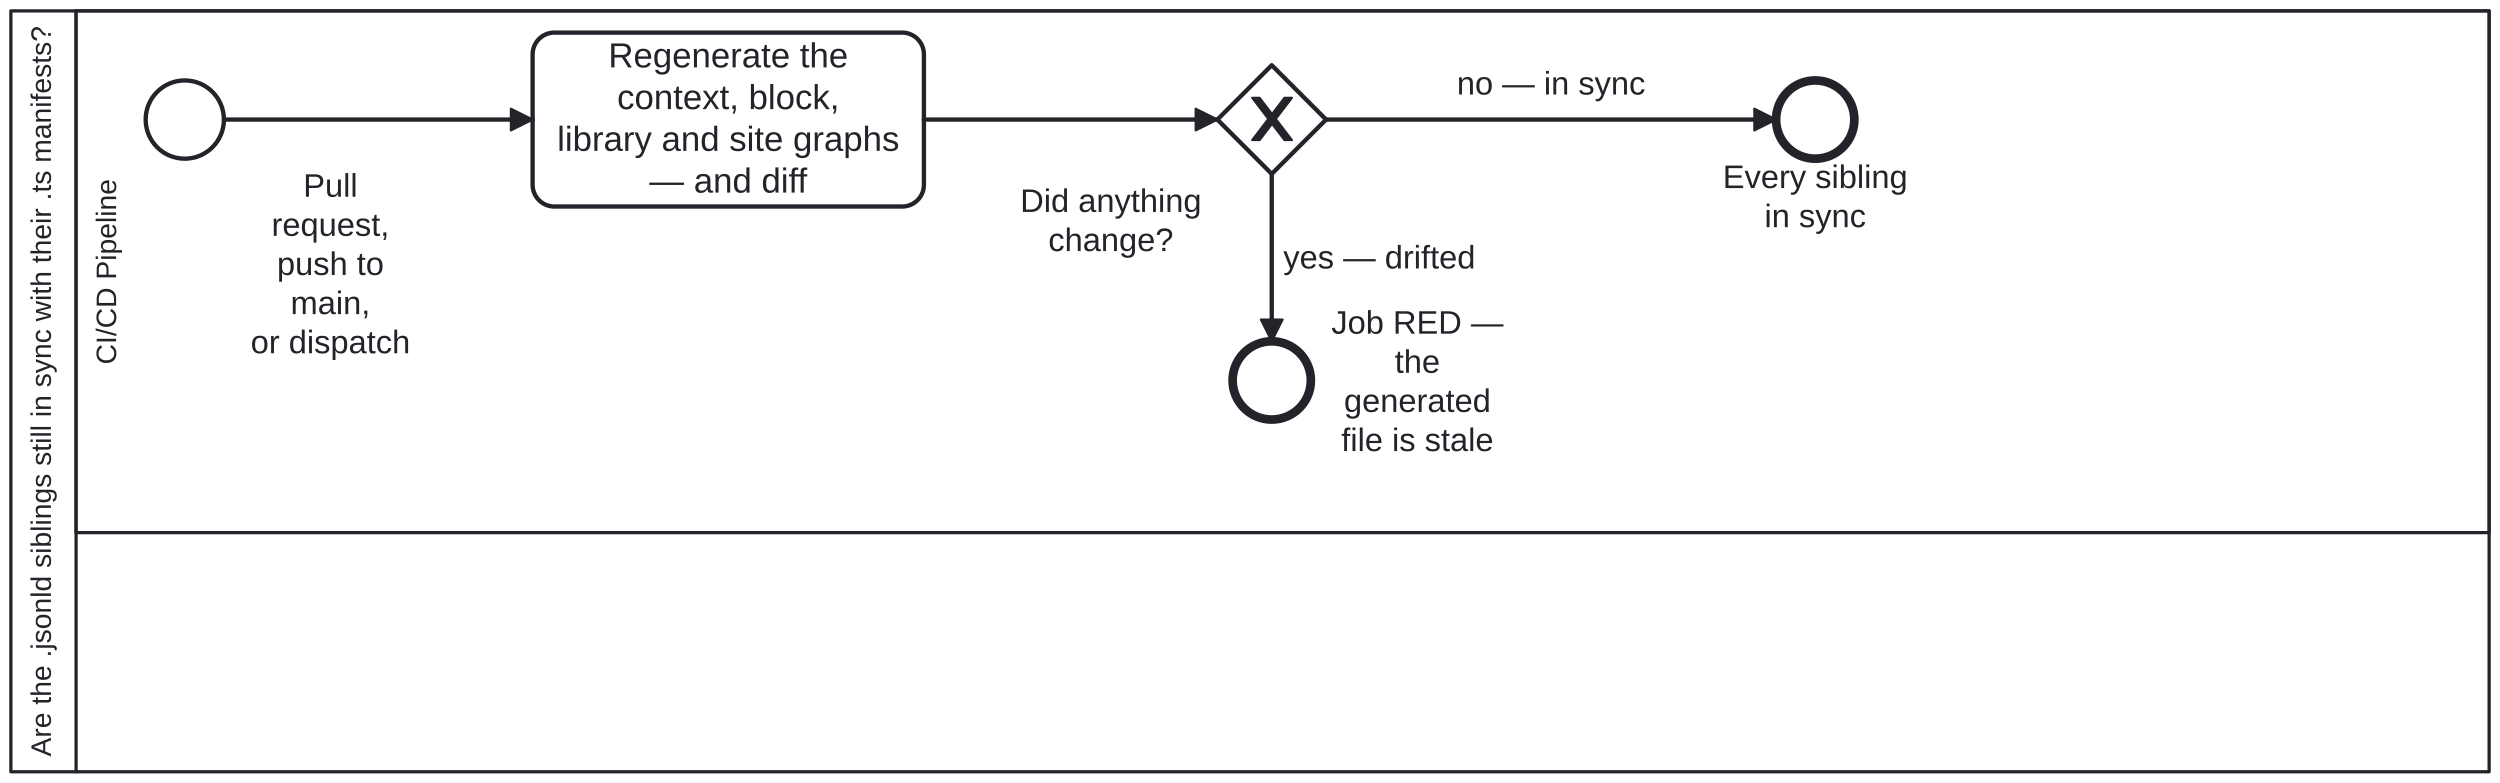
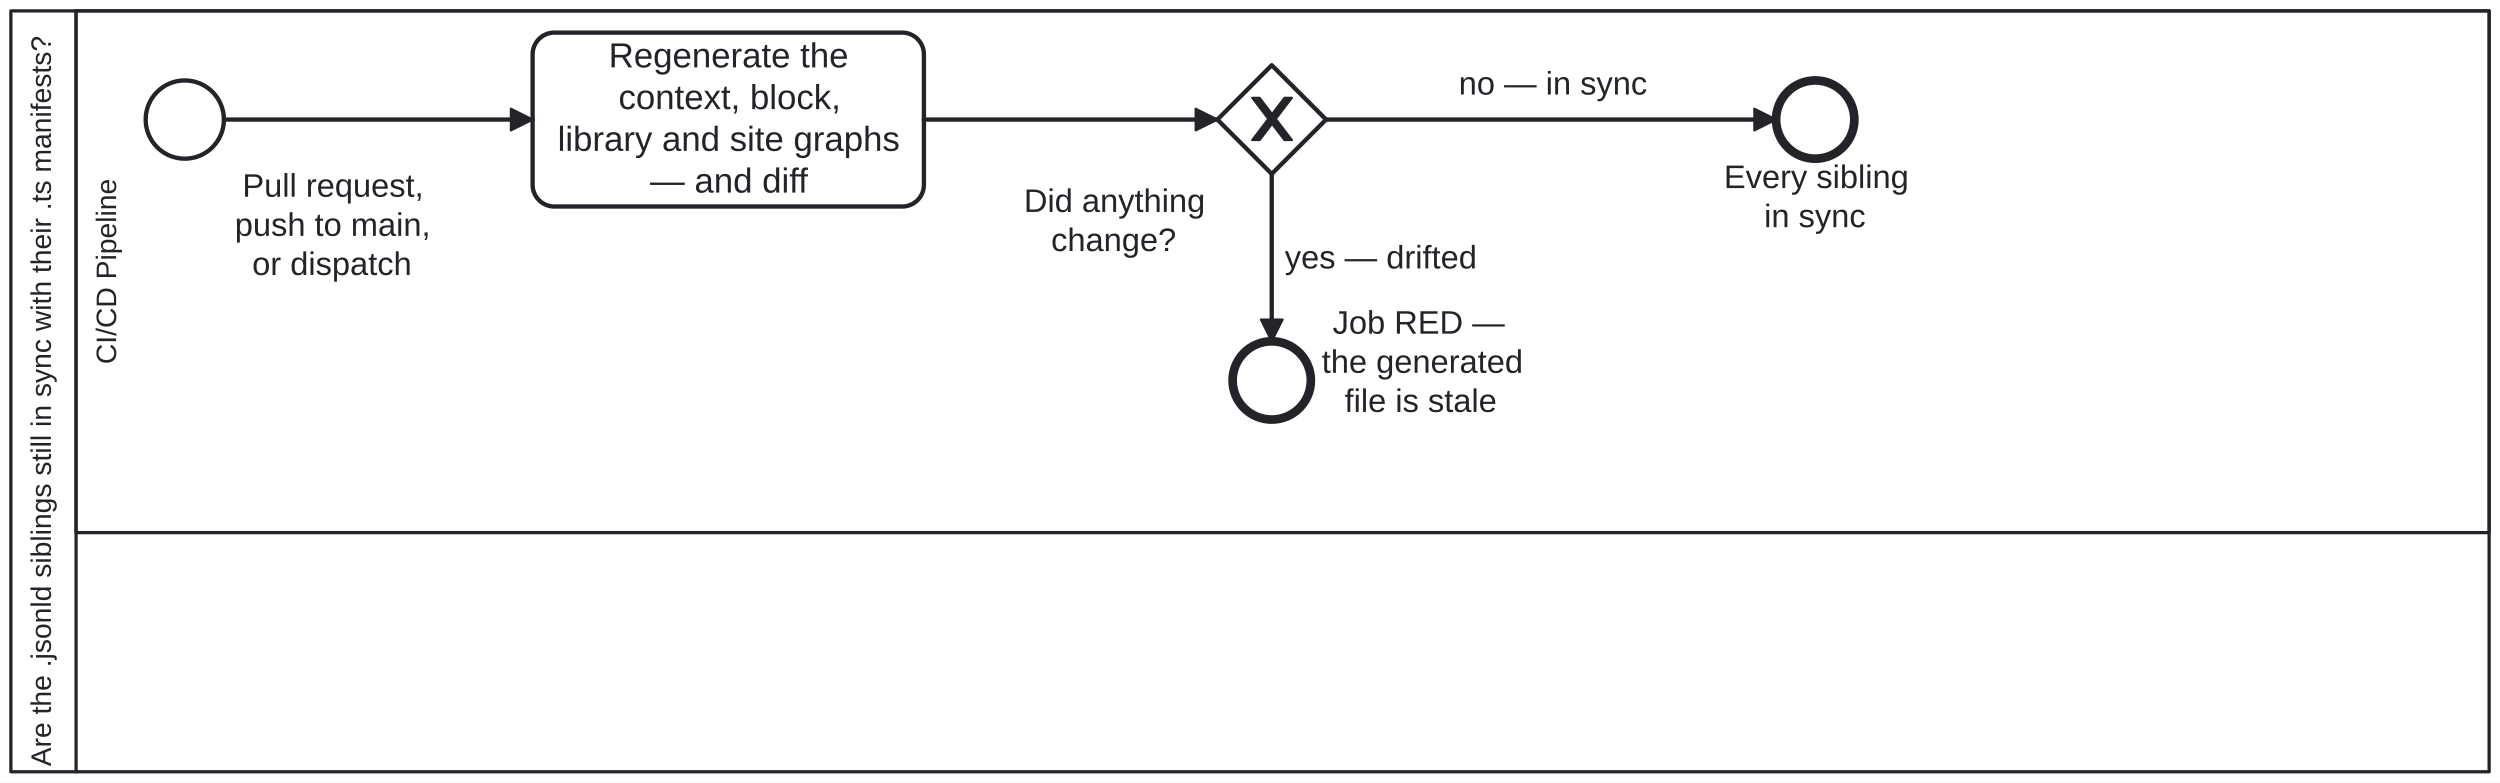
<svg xmlns="http://www.w3.org/2000/svg" width="100%" style="max-width:100%;height:auto" viewBox="55 55 1150 360" version="1.1">
  <rect x="55" y="55" width="1150" height="360" fill="#ffffff" />
  <g class="djs-group">
    <g class="djs-element djs-shape" data-element-id="Participant_Process_JsonLdDrift" style="display: block;" transform="matrix(1 0 0 1 60 60)">
      <g class="djs-visual">
        <rect x="0" y="0" width="1140" height="350" rx="0" ry="0" style="stroke-linecap: round; stroke-linejoin: round; stroke: rgb(34, 36, 42); stroke-width: 1.5px; fill: white; fill-opacity: 0.95;" />
        <path style="fill: none; stroke-linecap: round; stroke-linejoin: round; stroke: rgb(34, 36, 42); stroke-width: 1.5px;" d="M30,0L30,350" />
        <text lineHeight="1.05" class="djs-label" transform="matrix(-1.83697e-16 -1 1 -1.83697e-16 0 350)" style="font-family: Arial, sans-serif; font-size: 13px; font-weight: normal; fill: rgb(34, 36, 42);">
-           <tspan x="7.016" y="18.413">Are the .jsonld siblings still in sync with their .ts manifests?</tspan>
+           <tspan x="2.5" y="18.413">Are the .jsonld siblings still in sync with their .ts manifests?</tspan>
        </text>
      </g>
      <rect class="djs-hit djs-hit-all" x="0" y="0" width="1140" height="350" style="fill: none; stroke-opacity: 0; stroke: white; stroke-width: 15px;" />
    </g>
    <g class="djs-children">
      <g class="djs-group">
        <g class="djs-element djs-shape" data-element-id="Lane_Ci" style="display: block;" transform="matrix(1 0 0 1 90 60)">
          <g class="djs-visual">
            <rect x="0" y="0" width="1110" height="240" rx="0" ry="0" style="stroke-linecap: round; stroke-linejoin: round; stroke: rgb(34, 36, 42); stroke-width: 1.5px; fill: white; fill-opacity: 0.25;" />
            <text lineHeight="1.05" class="djs-label" transform="matrix(-1.83697e-16 -1 1 -1.83697e-16 0 240)" style="font-family: Arial, sans-serif; font-size: 13px; font-weight: normal; fill: rgb(34, 36, 42);">
-               <tspan x="77.372" y="18.413">CI/CD Pipeline</tspan>
+               <tspan x="77.5" y="18.413">CI/CD Pipeline</tspan>
            </text>
          </g>
          <rect class="djs-hit djs-hit-all" x="0" y="0" width="1110" height="240" style="fill: none; stroke-opacity: 0; stroke: white; stroke-width: 15px;" />
        </g>
      </g>
      <g class="djs-group">
        <g class="djs-element djs-shape" data-element-id="Start_Change" style="display: block;" transform="matrix(1 0 0 1 122 92)">
          <g class="djs-visual">
            <circle cx="18" cy="18" r="18" style="stroke-linecap: round; stroke-linejoin: round; stroke: rgb(34, 36, 42); stroke-width: 2px; fill: white; fill-opacity: 0.95;" />
          </g>
          <rect class="djs-hit djs-hit-all" x="0" y="0" width="36" height="36" style="fill: none; stroke-opacity: 0; stroke: white; stroke-width: 15px;" />
        </g>
      </g>
      <g class="djs-group">
-         <g class="djs-element djs-shape" data-element-id="Start_Change_label" style="display: block;" transform="matrix(1 0 0 1 165 132)">
+         <g class="djs-element djs-shape" data-element-id="Start_Change_label" style="display: block;" transform="matrix(1 0 0 1 163 132)">
          <g class="djs-visual">
            <text lineHeight="1.2" class="djs-label" style="font-family: Arial, sans-serif; font-size: 15px; font-weight: normal; fill: rgb(34, 36, 42);">
-               <tspan x="29.494" y="13.5">Pull </tspan>
-               <tspan x="14.9" y="31.5">request, </tspan>
-               <tspan x="17.398" y="49.5">push to </tspan>
-               <tspan x="23.66" y="67.5">main,</tspan>
-               <tspan x="5.313" y="85.5">or dispatch</tspan>
+               <tspan x="3.5" y="13.5">Pull request,</tspan>
+               <tspan x="0" y="31.5">push to main,</tspan>
+               <tspan x="8" y="49.5">or dispatch</tspan>
            </text>
          </g>
-           <rect class="djs-hit djs-hit-all" x="0" y="0" width="84" height="72" style="fill: none; stroke-opacity: 0; stroke: white; stroke-width: 15px;" />
+           <rect class="djs-hit djs-hit-all" x="0" y="0" width="88" height="54" style="fill: none; stroke-opacity: 0; stroke: white; stroke-width: 15px;" />
        </g>
      </g>
      <g class="djs-group">
        <g class="djs-element djs-shape" data-element-id="Task_Check" style="display: block;" transform="matrix(1 0 0 1 300 70)">
          <g class="djs-visual">
            <rect x="0" y="0" width="180" height="80" rx="10" ry="10" style="stroke-linecap: round; stroke-linejoin: round; stroke: rgb(34, 36, 42); stroke-width: 2px; fill: white; fill-opacity: 0.95;" />
            <text lineHeight="1.2" class="djs-label" style="font-family: Arial, sans-serif; font-size: 16px; font-weight: normal; fill: rgb(34, 36, 42);">
-               <tspan x="34.848" y="16">Regenerate the </tspan>
-               <tspan x="38.863" y="35.2">context, block,</tspan>
-               <tspan x="11.293" y="54.4">library and site graphs </tspan>
-               <tspan x="53.68" y="73.6">— and diff</tspan>
+               <tspan x="35" y="16">Regenerate the </tspan>
+               <tspan x="39.5" y="35.2">context, block,</tspan>
+               <tspan x="11.5" y="54.4">library and site graphs </tspan>
+               <tspan x="54" y="73.6">— and diff</tspan>
            </text>
          </g>
          <rect class="djs-hit djs-hit-all" x="0" y="0" width="180" height="80" style="fill: none; stroke-opacity: 0; stroke: white; stroke-width: 15px;" />
        </g>
      </g>
      <g class="djs-group">
        <g class="djs-element djs-shape" data-element-id="GW_Drift" style="display: block;" transform="matrix(1 0 0 1 615 85)">
          <g class="djs-visual">
            <polygon points="25,0 50,25 25,50 0,25" style="stroke-linecap: round; stroke-linejoin: round; stroke: rgb(34, 36, 42); stroke-width: 2px; fill: white; fill-opacity: 0.95;" />
            <path d="m 16,15 7.429,9.714 -7.429,9.714 3.429,0 5.714,-7.464 5.714,7.464 3.429,0 -7.429,-9.714 7.429,-9.714 -3.429,0 -5.714,7.464 -5.714,-7.464 -3.429,0 z" style="fill: rgb(34, 36, 42); stroke-linecap: round; stroke-linejoin: round; stroke: rgb(34, 36, 42); stroke-width: 1px;" />
          </g>
          <rect class="djs-hit djs-hit-all" x="0" y="0" width="50" height="50" style="fill: none; stroke-opacity: 0; stroke: white; stroke-width: 15px;" />
        </g>
      </g>
      <g class="djs-group">
-         <g class="djs-element djs-shape" data-element-id="GW_Drift_label" style="display: block;" transform="matrix(1 0 0 1 524 139)">
+         <g class="djs-element djs-shape" data-element-id="GW_Drift_label" style="display: block;" transform="matrix(1 0 0 1 526 139)">
          <g class="djs-visual">
            <text lineHeight="1.2" class="djs-label" style="font-family: Arial, sans-serif; font-size: 15px; font-weight: normal; fill: rgb(34, 36, 42);">
-               <tspan x="0.307" y="13.5">Did anything</tspan>
-               <tspan x="13.223" y="31.5">change?</tspan>
+               <tspan x="0" y="13.5">Did anything</tspan>
+               <tspan x="12.5" y="31.5">change?</tspan>
            </text>
          </g>
-           <rect class="djs-hit djs-hit-all" x="0" y="0" width="84" height="36" style="fill: none; stroke-opacity: 0; stroke: white; stroke-width: 15px;" />
+           <rect class="djs-hit djs-hit-all" x="0" y="0" width="81" height="36" style="fill: none; stroke-opacity: 0; stroke: white; stroke-width: 15px;" />
        </g>
      </g>
      <g class="djs-group">
        <g class="djs-element djs-shape" data-element-id="End_Clean" style="display: block;" transform="matrix(1 0 0 1 872 92)">
          <g class="djs-visual">
            <circle cx="18" cy="18" r="18" style="stroke-linecap: round; stroke-linejoin: round; stroke: rgb(34, 36, 42); stroke-width: 4px; fill: white; fill-opacity: 0.95;" />
          </g>
          <rect class="djs-hit djs-hit-all" x="0" y="0" width="36" height="36" style="fill: none; stroke-opacity: 0; stroke: white; stroke-width: 15px;" />
        </g>
      </g>
      <g class="djs-group">
-         <g class="djs-element djs-shape" data-element-id="End_Clean_label" style="display: block;" transform="matrix(1 0 0 1 847 128)">
+         <g class="djs-element djs-shape" data-element-id="End_Clean_label" style="display: block;" transform="matrix(1 0 0 1 848 128)">
          <g class="djs-visual">
            <text lineHeight="1.2" class="djs-label" style="font-family: Arial, sans-serif; font-size: 15px; font-weight: normal; fill: rgb(34, 36, 42);">
-               <tspan x="0.483" y="13.5">Every sibling</tspan>
-               <tspan x="19.658" y="31.5">in sync</tspan>
+               <tspan x="0" y="13.5">Every sibling</tspan>
+               <tspan x="18.5" y="31.5">in sync</tspan>
            </text>
          </g>
-           <rect class="djs-hit djs-hit-all" x="0" y="0" width="86" height="36" style="fill: none; stroke-opacity: 0; stroke: white; stroke-width: 15px;" />
+           <rect class="djs-hit djs-hit-all" x="0" y="0" width="84" height="36" style="fill: none; stroke-opacity: 0; stroke: white; stroke-width: 15px;" />
        </g>
      </g>
      <g class="djs-group">
        <g class="djs-element djs-shape" data-element-id="End_Drift" style="display: block;" transform="matrix(1 0 0 1 622 212)">
          <g class="djs-visual">
            <circle cx="18" cy="18" r="18" style="stroke-linecap: round; stroke-linejoin: round; stroke: rgb(34, 36, 42); stroke-width: 4px; fill: white; fill-opacity: 0.95;" />
          </g>
          <rect class="djs-hit djs-hit-all" x="0" y="0" width="36" height="36" style="fill: none; stroke-opacity: 0; stroke: white; stroke-width: 15px;" />
        </g>
      </g>
      <g class="djs-group">
-         <g class="djs-element djs-shape" data-element-id="End_Drift_label" style="display: block;" transform="matrix(1 0 0 1 667 195)">
+         <g class="djs-element djs-shape" data-element-id="End_Drift_label" style="display: block;" transform="matrix(1 0 0 1 663 195)">
          <g class="djs-visual">
            <text lineHeight="1.2" class="djs-label" style="font-family: Arial, sans-serif; font-size: 15px; font-weight: normal; fill: rgb(34, 36, 42);">
-               <tspan x="0.405" y="13.5">Job RED — </tspan>
-               <tspan x="29.574" y="31.5">the </tspan>
-               <tspan x="6.221" y="49.5">generated</tspan>
-               <tspan x="4.987" y="67.5">file is stale</tspan>
+               <tspan x="5" y="13.5">Job RED — </tspan>
+               <tspan x="0" y="31.5">the generated</tspan>
+               <tspan x="10.5" y="49.5">file is stale</tspan>
            </text>
          </g>
-           <rect class="djs-hit djs-hit-all" x="0" y="0" width="80" height="72" style="fill: none; stroke-opacity: 0; stroke: white; stroke-width: 15px;" />
+           <rect class="djs-hit djs-hit-all" x="0" y="0" width="89" height="54" style="fill: none; stroke-opacity: 0; stroke: white; stroke-width: 15px;" />
        </g>
      </g>
      <g class="djs-group">
        <g class="djs-element djs-connection" data-element-id="Flow_0" style="display: block;">
          <g class="djs-visual">
            <defs>
              <marker id="folio-marker-1" viewBox="0 0 20 20" refX="11" refY="10" markerWidth="10" markerHeight="10" orient="auto">
                <path d="M 1 5 L 11 10 L 1 15 Z" style="stroke-linecap: round; stroke-linejoin: round; stroke: rgb(34, 36, 42); stroke-width: 1px; fill: rgb(34, 36, 42);" />
              </marker>
            </defs>
            <path data-corner-radius="5" style="fill: none; stroke-linecap: round; stroke-linejoin: round; stroke: rgb(34, 36, 42); stroke-width: 2px; marker-end: url('#folio-marker-1');" d="M158,110L300,110" />
          </g>
          <path d="M158,110L300,110" class="djs-hit djs-hit-stroke" style="fill: none; stroke-opacity: 0; stroke: white; stroke-width: 15px;" />
        </g>
      </g>
      <g class="djs-group">
        <g class="djs-element djs-connection" data-element-id="Flow_1" style="display: block;">
          <g class="djs-visual">
            <defs>
              <marker id="folio-marker-2" viewBox="0 0 20 20" refX="11" refY="10" markerWidth="10" markerHeight="10" orient="auto">
                <path d="M 1 5 L 11 10 L 1 15 Z" style="stroke-linecap: round; stroke-linejoin: round; stroke: rgb(34, 36, 42); stroke-width: 1px; fill: rgb(34, 36, 42);" />
              </marker>
            </defs>
            <path data-corner-radius="5" style="fill: none; stroke-linecap: round; stroke-linejoin: round; stroke: rgb(34, 36, 42); stroke-width: 2px; marker-end: url('#folio-marker-2');" d="M480,110L615,110" />
          </g>
          <path d="M480,110L615,110" class="djs-hit djs-hit-stroke" style="fill: none; stroke-opacity: 0; stroke: white; stroke-width: 15px;" />
        </g>
      </g>
      <g class="djs-group">
        <g class="djs-element djs-connection" data-element-id="Flow_2" style="display: block;">
          <g class="djs-visual">
            <defs>
              <marker id="folio-marker-3" viewBox="0 0 20 20" refX="11" refY="10" markerWidth="10" markerHeight="10" orient="auto">
                <path d="M 1 5 L 11 10 L 1 15 Z" style="stroke-linecap: round; stroke-linejoin: round; stroke: rgb(34, 36, 42); stroke-width: 1px; fill: rgb(34, 36, 42);" />
              </marker>
            </defs>
            <path data-corner-radius="5" style="fill: none; stroke-linecap: round; stroke-linejoin: round; stroke: rgb(34, 36, 42); stroke-width: 2px; marker-end: url('#folio-marker-3');" d="M665,110L872,110" />
          </g>
          <path d="M665,110L872,110" class="djs-hit djs-hit-stroke" style="fill: none; stroke-opacity: 0; stroke: white; stroke-width: 15px;" />
        </g>
      </g>
      <g class="djs-group">
-         <g class="djs-element djs-shape" data-element-id="Flow_2_label" style="display: block;" transform="matrix(1 0 0 1 725 85)">
+         <g class="djs-element djs-shape" data-element-id="Flow_2_label" style="display: block;" transform="matrix(1 0 0 1 726 85)">
          <g class="djs-visual">
            <text lineHeight="1.2" class="djs-label" style="font-family: Arial, sans-serif; font-size: 15px; font-weight: normal; fill: rgb(34, 36, 42);">
-               <tspan x="0.148" y="13.5">no — in sync</tspan>
+               <tspan x="0" y="13.5">no — in sync</tspan>
            </text>
          </g>
-           <rect class="djs-hit djs-hit-all" x="0" y="0" width="87" height="18" style="fill: none; stroke-opacity: 0; stroke: white; stroke-width: 15px;" />
+           <rect class="djs-hit djs-hit-all" x="0" y="0" width="86" height="18" style="fill: none; stroke-opacity: 0; stroke: white; stroke-width: 15px;" />
        </g>
      </g>
      <g class="djs-group">
        <g class="djs-element djs-connection" data-element-id="Flow_3" style="display: block;">
          <g class="djs-visual">
            <defs>
              <marker id="folio-marker-4" viewBox="0 0 20 20" refX="11" refY="10" markerWidth="10" markerHeight="10" orient="auto">
                <path d="M 1 5 L 11 10 L 1 15 Z" style="stroke-linecap: round; stroke-linejoin: round; stroke: rgb(34, 36, 42); stroke-width: 1px; fill: rgb(34, 36, 42);" />
              </marker>
            </defs>
            <path data-corner-radius="5" style="fill: none; stroke-linecap: round; stroke-linejoin: round; stroke: rgb(34, 36, 42); stroke-width: 2px; marker-end: url('#folio-marker-4');" d="M640,135L640,212" />
          </g>
          <path d="M640,135L640,212" class="djs-hit djs-hit-stroke" style="fill: none; stroke-opacity: 0; stroke: white; stroke-width: 15px;" />
        </g>
      </g>
      <g class="djs-group">
-         <g class="djs-element djs-shape" data-element-id="Flow_3_label" style="display: block;" transform="matrix(1 0 0 1 645 165)">
+         <g class="djs-element djs-shape" data-element-id="Flow_3_label" style="display: block;" transform="matrix(1 0 0 1 646 165)">
          <g class="djs-visual">
            <text lineHeight="1.2" class="djs-label" style="font-family: Arial, sans-serif; font-size: 15px; font-weight: normal; fill: rgb(34, 36, 42);">
-               <tspan x="0.317" y="13.5">yes — drifted</tspan>
+               <tspan x="0" y="13.5">yes — drifted</tspan>
            </text>
          </g>
-           <rect class="djs-hit djs-hit-all" x="0" y="0" width="89" height="18" style="fill: none; stroke-opacity: 0; stroke: white; stroke-width: 15px;" />
+           <rect class="djs-hit djs-hit-all" x="0" y="0" width="87" height="18" style="fill: none; stroke-opacity: 0; stroke: white; stroke-width: 15px;" />
        </g>
      </g>
    </g>
  </g>
</svg>
